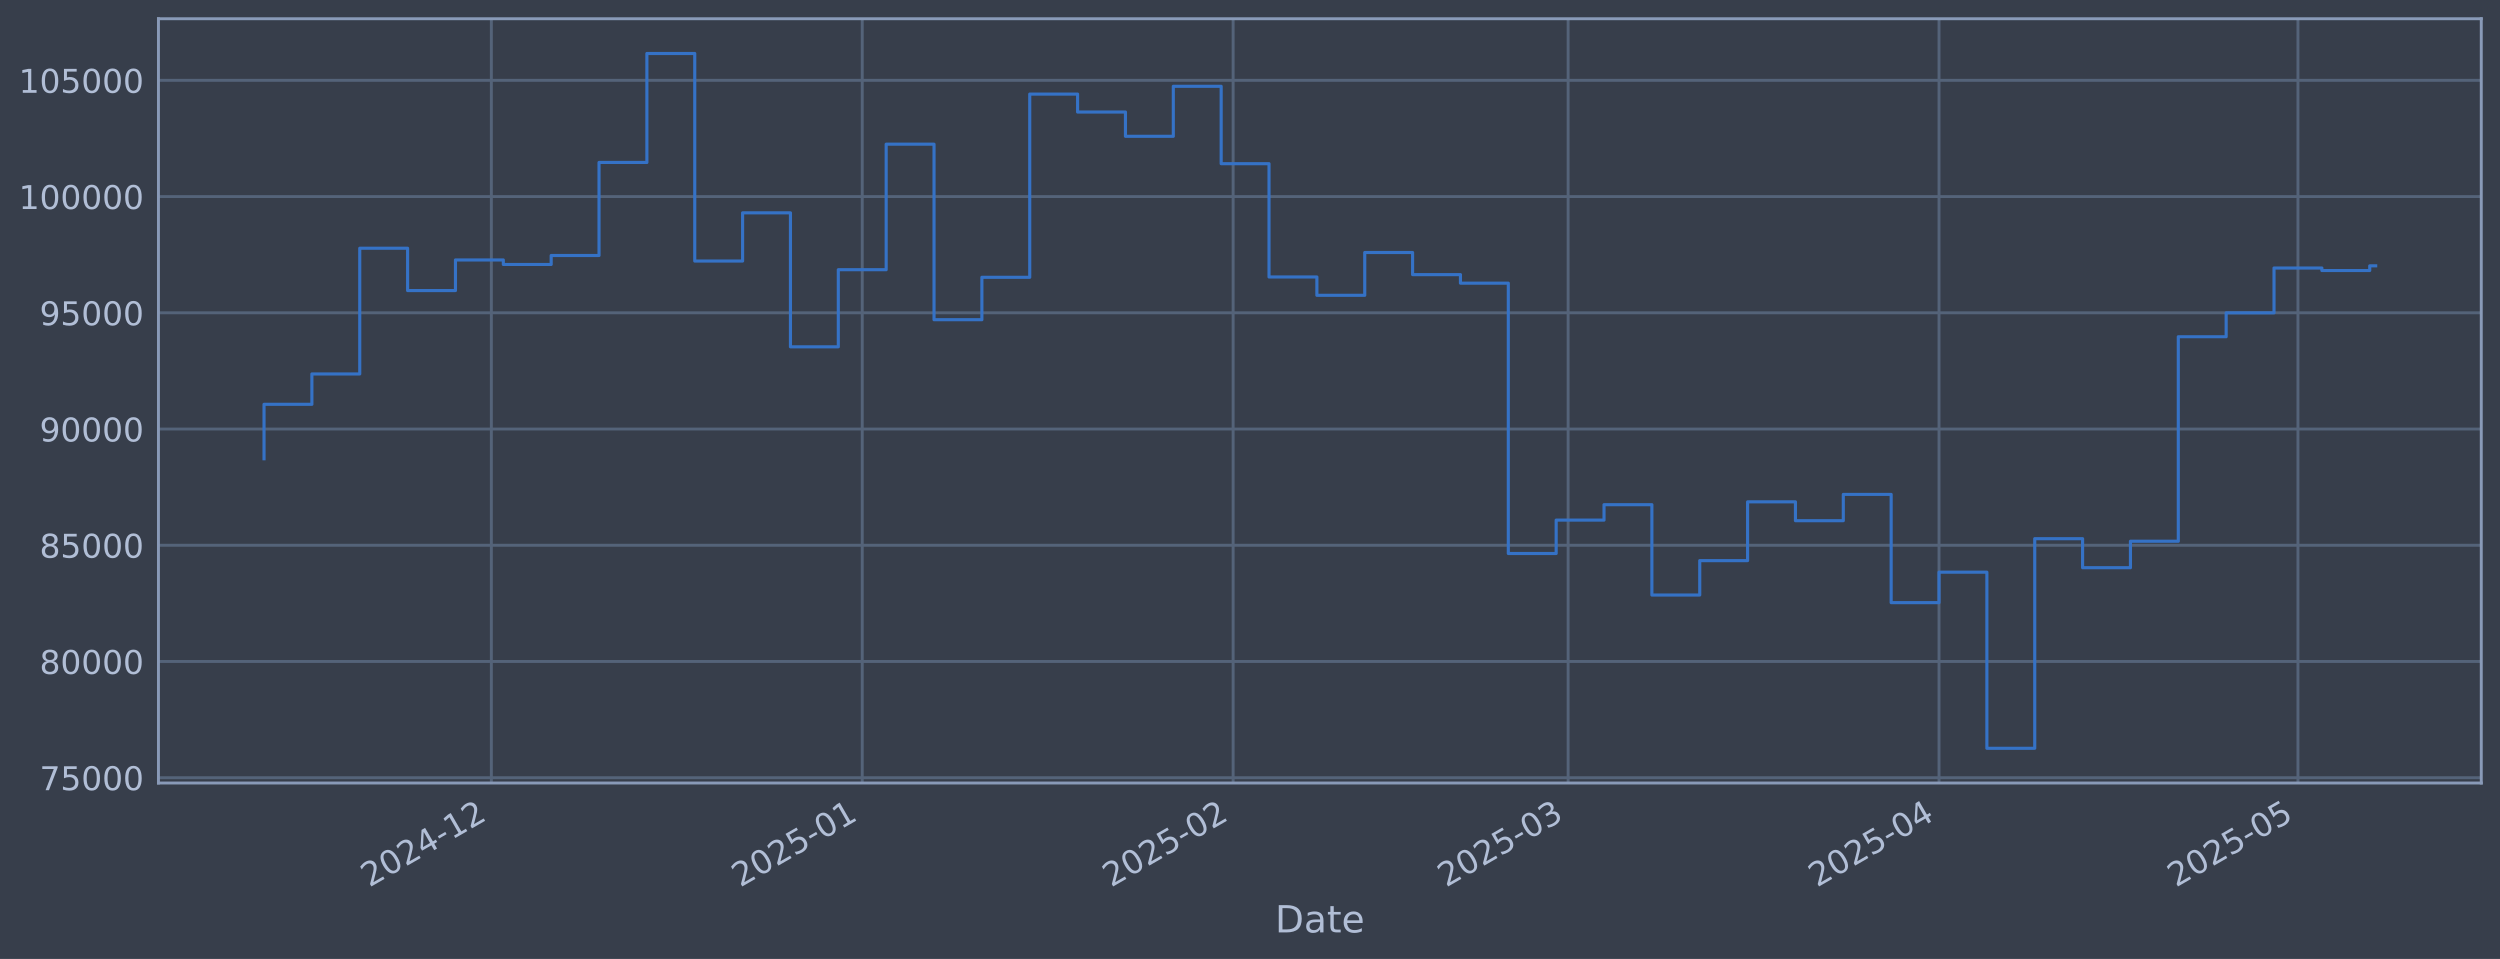
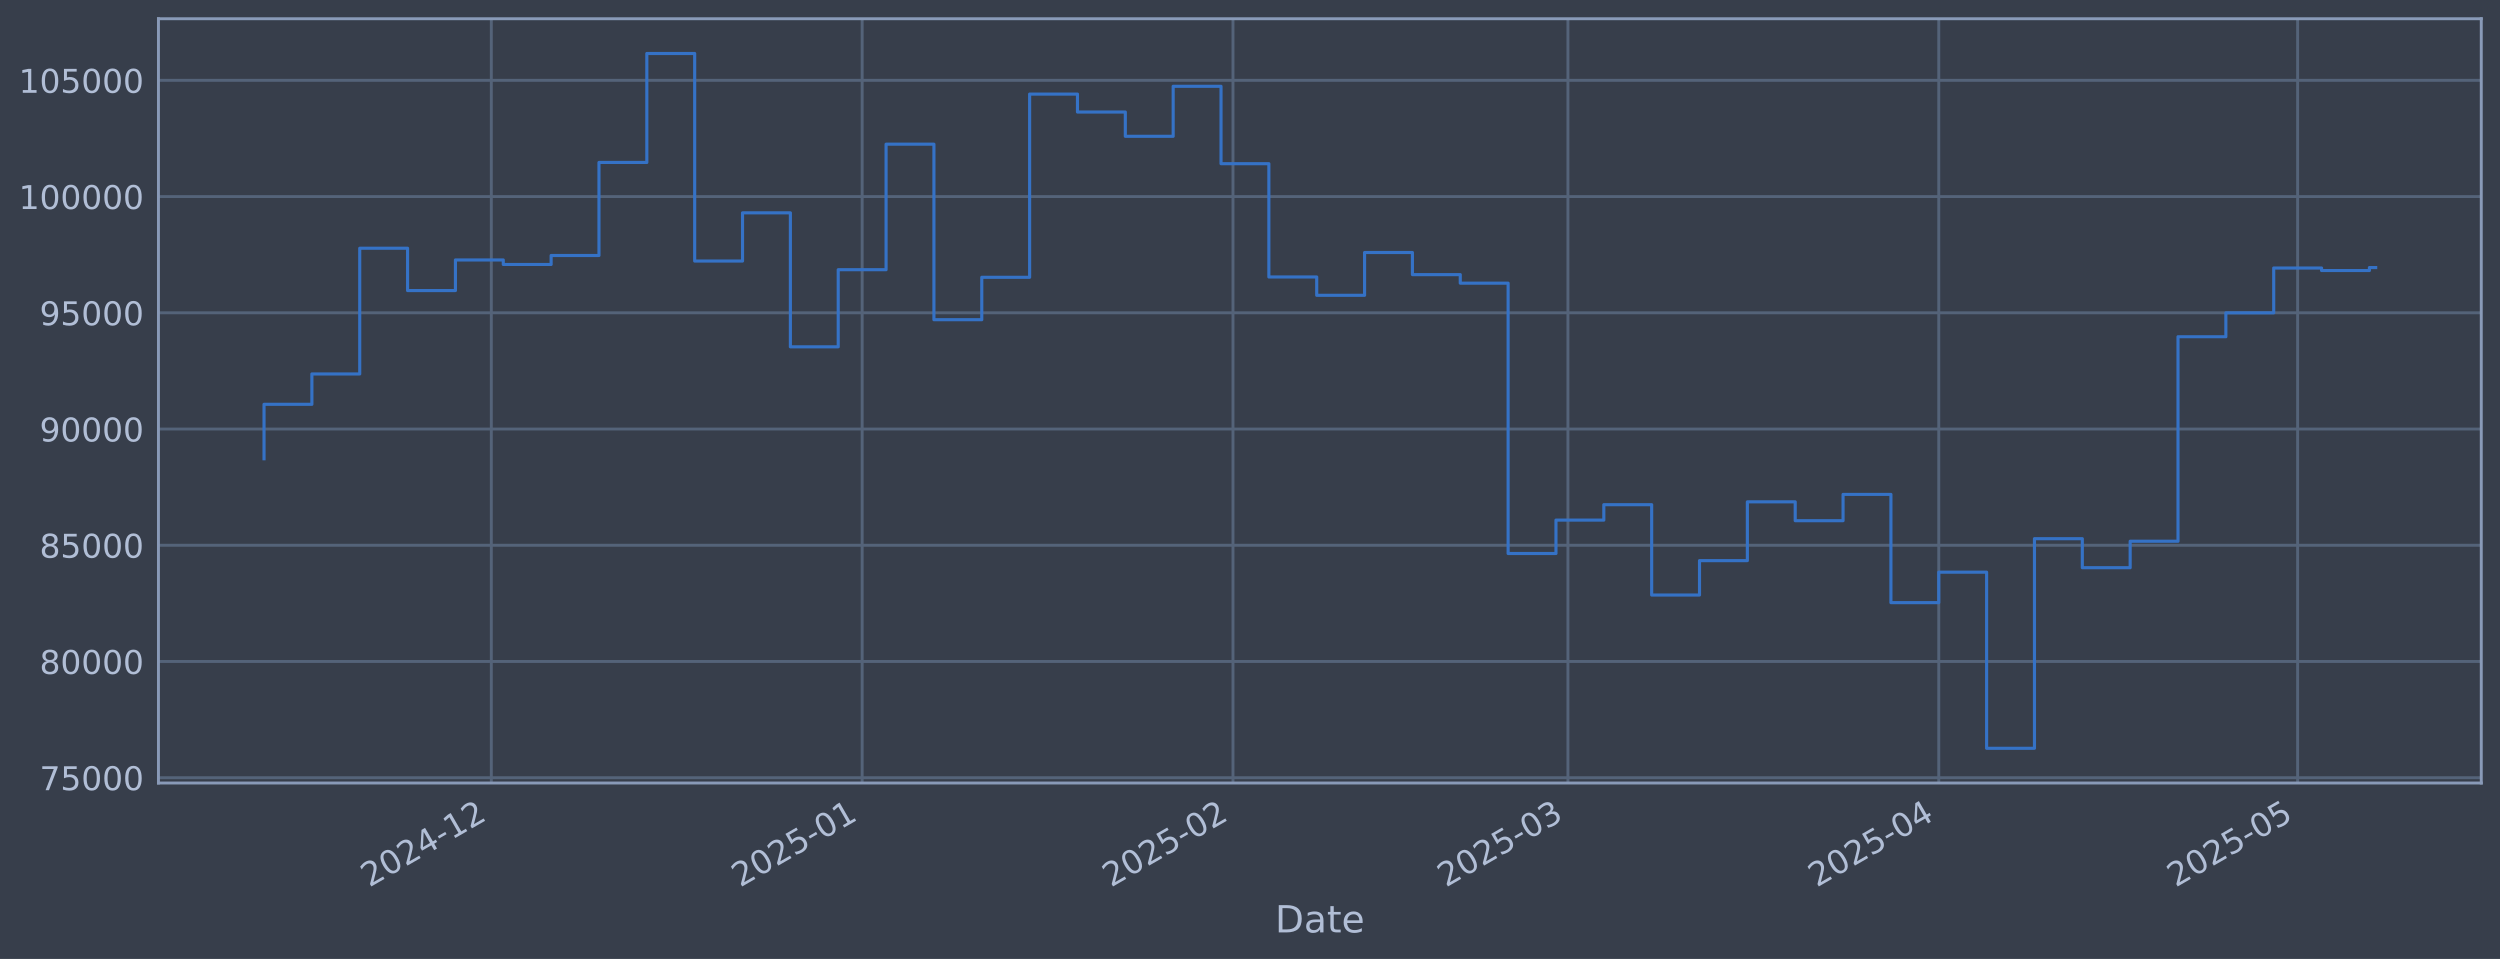
<svg xmlns="http://www.w3.org/2000/svg" xmlns:xlink="http://www.w3.org/1999/xlink" width="960.9pt" height="368.58pt" viewBox="0 0 960.9 368.58" version="1.1">
  <defs>
    <style type="text/css">*{stroke-linejoin: round; stroke-linecap: butt}</style>
  </defs>
  <g id="figure_1">
    <g id="patch_1">
      <path d="M 0 368.58  L 960.9 368.58  L 960.9 0  L 0 0  z " style="fill: #373e4b" />
    </g>
    <g id="axes_1">
      <g id="patch_2">
        <path d="M 60.901 300.96  L 953.701 300.96  L 953.701 7.2  L 60.901 7.2  z " style="fill: #373e4b" />
      </g>
      <g id="matplotlib.axis_1">
        <g id="xtick_1">
          <g id="line2d_1">
-             <path d="M 188.855 300.96  L 188.855 7.2  " clip-path="url(#pd595e11437)" style="fill: none; stroke: #546379; stroke-width: 1.12; stroke-linecap: square" />
+             <path d="M 188.842 300.96  L 188.842 7.2  " clip-path="url(#p03287e2221)" style="fill: none; stroke: #546379; stroke-width: 1.12; stroke-linecap: square" />
          </g>
          <g id="line2d_2" />
          <g id="text_1">
-             <g style="fill: #b1bed6" transform="translate(141.9517 341.1745) rotate(-30) scale(0.126 -0.126)">
+             <g style="fill: #b1bed6" transform="translate(141.9383 341.1745) rotate(-30) scale(0.126 -0.126)">
              <defs>
                <path id="DejaVuSans-32" d="M 1228 531  L 3431 531  L 3431 0  L 469 0  L 469 531  Q 828 903 1448 1529  Q 2069 2156 2228 2338  Q 2531 2678 2651 2914  Q 2772 3150 2772 3378  Q 2772 3750 2511 3984  Q 2250 4219 1831 4219  Q 1534 4219 1204 4116  Q 875 4013 500 3803  L 500 4441  Q 881 4594 1212 4672  Q 1544 4750 1819 4750  Q 2544 4750 2975 4387  Q 3406 4025 3406 3419  Q 3406 3131 3298 2873  Q 3191 2616 2906 2266  Q 2828 2175 2409 1742  Q 1991 1309 1228 531  z " transform="scale(0.015625)" />
                <path id="DejaVuSans-30" d="M 2034 4250  Q 1547 4250 1301 3770  Q 1056 3291 1056 2328  Q 1056 1369 1301 889  Q 1547 409 2034 409  Q 2525 409 2770 889  Q 3016 1369 3016 2328  Q 3016 3291 2770 3770  Q 2525 4250 2034 4250  z M 2034 4750  Q 2819 4750 3233 4129  Q 3647 3509 3647 2328  Q 3647 1150 3233 529  Q 2819 -91 2034 -91  Q 1250 -91 836 529  Q 422 1150 422 2328  Q 422 3509 836 4129  Q 1250 4750 2034 4750  z " transform="scale(0.015625)" />
                <path id="DejaVuSans-34" d="M 2419 4116  L 825 1625  L 2419 1625  L 2419 4116  z M 2253 4666  L 3047 4666  L 3047 1625  L 3713 1625  L 3713 1100  L 3047 1100  L 3047 0  L 2419 0  L 2419 1100  L 313 1100  L 313 1709  L 2253 4666  z " transform="scale(0.015625)" />
                <path id="DejaVuSans-2d" d="M 313 2009  L 1997 2009  L 1997 1497  L 313 1497  L 313 2009  z " transform="scale(0.015625)" />
                <path id="DejaVuSans-31" d="M 794 531  L 1825 531  L 1825 4091  L 703 3866  L 703 4441  L 1819 4666  L 2450 4666  L 2450 531  L 3481 531  L 3481 0  L 794 0  L 794 531  z " transform="scale(0.015625)" />
              </defs>
              <use xlink:href="#DejaVuSans-32" />
              <use xlink:href="#DejaVuSans-30" transform="translate(63.62305 0)" />
              <use xlink:href="#DejaVuSans-32" transform="translate(127.2461 0)" />
              <use xlink:href="#DejaVuSans-34" transform="translate(190.8691 0)" />
              <use xlink:href="#DejaVuSans-2d" transform="translate(254.4922 0)" />
              <use xlink:href="#DejaVuSans-31" transform="translate(290.5762 0)" />
              <use xlink:href="#DejaVuSans-32" transform="translate(354.1992 0)" />
            </g>
          </g>
        </g>
        <g id="xtick_2">
          <g id="line2d_3">
-             <path d="M 331.41 300.96  L 331.41 7.2  " clip-path="url(#pd595e11437)" style="fill: none; stroke: #546379; stroke-width: 1.12; stroke-linecap: square" />
+             <path d="M 331.375 300.96  L 331.375 7.2  " clip-path="url(#p03287e2221)" style="fill: none; stroke: #546379; stroke-width: 1.12; stroke-linecap: square" />
          </g>
          <g id="line2d_4" />
          <g id="text_2">
-             <g style="fill: #b1bed6" transform="translate(284.5071 341.1745) rotate(-30) scale(0.126 -0.126)">
+             <g style="fill: #b1bed6" transform="translate(284.4719 341.1745) rotate(-30) scale(0.126 -0.126)">
              <defs>
                <path id="DejaVuSans-35" d="M 691 4666  L 3169 4666  L 3169 4134  L 1269 4134  L 1269 2991  Q 1406 3038 1543 3061  Q 1681 3084 1819 3084  Q 2600 3084 3056 2656  Q 3513 2228 3513 1497  Q 3513 744 3044 326  Q 2575 -91 1722 -91  Q 1428 -91 1123 -41  Q 819 9 494 109  L 494 744  Q 775 591 1075 516  Q 1375 441 1709 441  Q 2250 441 2565 725  Q 2881 1009 2881 1497  Q 2881 1984 2565 2268  Q 2250 2553 1709 2553  Q 1456 2553 1204 2497  Q 953 2441 691 2322  L 691 4666  z " transform="scale(0.015625)" />
              </defs>
              <use xlink:href="#DejaVuSans-32" />
              <use xlink:href="#DejaVuSans-30" transform="translate(63.62305 0)" />
              <use xlink:href="#DejaVuSans-32" transform="translate(127.2461 0)" />
              <use xlink:href="#DejaVuSans-35" transform="translate(190.8691 0)" />
              <use xlink:href="#DejaVuSans-2d" transform="translate(254.4922 0)" />
              <use xlink:href="#DejaVuSans-30" transform="translate(290.5762 0)" />
              <use xlink:href="#DejaVuSans-31" transform="translate(354.1992 0)" />
            </g>
          </g>
        </g>
        <g id="xtick_3">
          <g id="line2d_5">
-             <path d="M 473.966 300.96  L 473.966 7.2  " clip-path="url(#pd595e11437)" style="fill: none; stroke: #546379; stroke-width: 1.12; stroke-linecap: square" />
+             <path d="M 473.909 300.96  L 473.909 7.2  " clip-path="url(#p03287e2221)" style="fill: none; stroke: #546379; stroke-width: 1.12; stroke-linecap: square" />
          </g>
          <g id="line2d_6" />
          <g id="text_3">
-             <g style="fill: #b1bed6" transform="translate(427.0625 341.1745) rotate(-30) scale(0.126 -0.126)">
+             <g style="fill: #b1bed6" transform="translate(427.0055 341.1745) rotate(-30) scale(0.126 -0.126)">
              <use xlink:href="#DejaVuSans-32" />
              <use xlink:href="#DejaVuSans-30" transform="translate(63.62305 0)" />
              <use xlink:href="#DejaVuSans-32" transform="translate(127.2461 0)" />
              <use xlink:href="#DejaVuSans-35" transform="translate(190.8691 0)" />
              <use xlink:href="#DejaVuSans-2d" transform="translate(254.4922 0)" />
              <use xlink:href="#DejaVuSans-30" transform="translate(290.5762 0)" />
              <use xlink:href="#DejaVuSans-32" transform="translate(354.1992 0)" />
            </g>
          </g>
        </g>
        <g id="xtick_4">
          <g id="line2d_7">
-             <path d="M 602.725 300.96  L 602.725 7.2  " clip-path="url(#pd595e11437)" style="fill: none; stroke: #546379; stroke-width: 1.12; stroke-linecap: square" />
+             <path d="M 602.649 300.96  L 602.649 7.2  " clip-path="url(#p03287e2221)" style="fill: none; stroke: #546379; stroke-width: 1.12; stroke-linecap: square" />
          </g>
          <g id="line2d_8" />
          <g id="text_4">
-             <g style="fill: #b1bed6" transform="translate(555.8222 341.1745) rotate(-30) scale(0.126 -0.126)">
+             <g style="fill: #b1bed6" transform="translate(555.7455 341.1745) rotate(-30) scale(0.126 -0.126)">
              <defs>
                <path id="DejaVuSans-33" d="M 2597 2516  Q 3050 2419 3304 2112  Q 3559 1806 3559 1356  Q 3559 666 3084 287  Q 2609 -91 1734 -91  Q 1441 -91 1130 -33  Q 819 25 488 141  L 488 750  Q 750 597 1062 519  Q 1375 441 1716 441  Q 2309 441 2620 675  Q 2931 909 2931 1356  Q 2931 1769 2642 2001  Q 2353 2234 1838 2234  L 1294 2234  L 1294 2753  L 1863 2753  Q 2328 2753 2575 2939  Q 2822 3125 2822 3475  Q 2822 3834 2567 4026  Q 2313 4219 1838 4219  Q 1578 4219 1281 4162  Q 984 4106 628 3988  L 628 4550  Q 988 4650 1302 4700  Q 1616 4750 1894 4750  Q 2613 4750 3031 4423  Q 3450 4097 3450 3541  Q 3450 3153 3228 2886  Q 3006 2619 2597 2516  z " transform="scale(0.015625)" />
              </defs>
              <use xlink:href="#DejaVuSans-32" />
              <use xlink:href="#DejaVuSans-30" transform="translate(63.62305 0)" />
              <use xlink:href="#DejaVuSans-32" transform="translate(127.2461 0)" />
              <use xlink:href="#DejaVuSans-35" transform="translate(190.8691 0)" />
              <use xlink:href="#DejaVuSans-2d" transform="translate(254.4922 0)" />
              <use xlink:href="#DejaVuSans-30" transform="translate(290.5762 0)" />
              <use xlink:href="#DejaVuSans-33" transform="translate(354.1992 0)" />
            </g>
          </g>
        </g>
        <g id="xtick_5">
          <g id="line2d_9">
-             <path d="M 745.281 300.96  L 745.281 7.2  " clip-path="url(#pd595e11437)" style="fill: none; stroke: #546379; stroke-width: 1.12; stroke-linecap: square" />
+             <path d="M 745.182 300.96  L 745.182 7.2  " clip-path="url(#p03287e2221)" style="fill: none; stroke: #546379; stroke-width: 1.12; stroke-linecap: square" />
          </g>
          <g id="line2d_10" />
          <g id="text_5">
-             <g style="fill: #b1bed6" transform="translate(698.3776 341.1745) rotate(-30) scale(0.126 -0.126)">
+             <g style="fill: #b1bed6" transform="translate(698.279 341.1745) rotate(-30) scale(0.126 -0.126)">
              <use xlink:href="#DejaVuSans-32" />
              <use xlink:href="#DejaVuSans-30" transform="translate(63.62305 0)" />
              <use xlink:href="#DejaVuSans-32" transform="translate(127.2461 0)" />
              <use xlink:href="#DejaVuSans-35" transform="translate(190.8691 0)" />
              <use xlink:href="#DejaVuSans-2d" transform="translate(254.4922 0)" />
              <use xlink:href="#DejaVuSans-30" transform="translate(290.5762 0)" />
              <use xlink:href="#DejaVuSans-34" transform="translate(354.1992 0)" />
            </g>
          </g>
        </g>
        <g id="xtick_6">
          <g id="line2d_11">
-             <path d="M 883.238 300.96  L 883.238 7.2  " clip-path="url(#pd595e11437)" style="fill: none; stroke: #546379; stroke-width: 1.12; stroke-linecap: square" />
+             <path d="M 883.118 300.96  L 883.118 7.2  " clip-path="url(#p03287e2221)" style="fill: none; stroke: #546379; stroke-width: 1.12; stroke-linecap: square" />
          </g>
          <g id="line2d_12" />
          <g id="text_6">
-             <g style="fill: #b1bed6" transform="translate(836.3344 341.1745) rotate(-30) scale(0.126 -0.126)">
+             <g style="fill: #b1bed6" transform="translate(836.2147 341.1745) rotate(-30) scale(0.126 -0.126)">
              <use xlink:href="#DejaVuSans-32" />
              <use xlink:href="#DejaVuSans-30" transform="translate(63.62305 0)" />
              <use xlink:href="#DejaVuSans-32" transform="translate(127.2461 0)" />
              <use xlink:href="#DejaVuSans-35" transform="translate(190.8691 0)" />
              <use xlink:href="#DejaVuSans-2d" transform="translate(254.4922 0)" />
              <use xlink:href="#DejaVuSans-30" transform="translate(290.5762 0)" />
              <use xlink:href="#DejaVuSans-35" transform="translate(354.1992 0)" />
            </g>
          </g>
        </g>
        <g id="text_7">
          <g style="fill: #b1bed6" transform="translate(490.0914 358.3856) scale(0.144 -0.144)">
            <defs>
              <path id="DejaVuSans-44" d="M 1259 4147  L 1259 519  L 2022 519  Q 2988 519 3436 956  Q 3884 1394 3884 2338  Q 3884 3275 3436 3711  Q 2988 4147 2022 4147  L 1259 4147  z M 628 4666  L 1925 4666  Q 3281 4666 3915 4102  Q 4550 3538 4550 2338  Q 4550 1131 3912 565  Q 3275 0 1925 0  L 628 0  L 628 4666  z " transform="scale(0.015625)" />
              <path id="DejaVuSans-61" d="M 2194 1759  Q 1497 1759 1228 1600  Q 959 1441 959 1056  Q 959 750 1161 570  Q 1363 391 1709 391  Q 2188 391 2477 730  Q 2766 1069 2766 1631  L 2766 1759  L 2194 1759  z M 3341 1997  L 3341 0  L 2766 0  L 2766 531  Q 2569 213 2275 61  Q 1981 -91 1556 -91  Q 1019 -91 701 211  Q 384 513 384 1019  Q 384 1609 779 1909  Q 1175 2209 1959 2209  L 2766 2209  L 2766 2266  Q 2766 2663 2505 2880  Q 2244 3097 1772 3097  Q 1472 3097 1187 3025  Q 903 2953 641 2809  L 641 3341  Q 956 3463 1253 3523  Q 1550 3584 1831 3584  Q 2591 3584 2966 3190  Q 3341 2797 3341 1997  z " transform="scale(0.015625)" />
              <path id="DejaVuSans-74" d="M 1172 4494  L 1172 3500  L 2356 3500  L 2356 3053  L 1172 3053  L 1172 1153  Q 1172 725 1289 603  Q 1406 481 1766 481  L 2356 481  L 2356 0  L 1766 0  Q 1100 0 847 248  Q 594 497 594 1153  L 594 3053  L 172 3053  L 172 3500  L 594 3500  L 594 4494  L 1172 4494  z " transform="scale(0.015625)" />
              <path id="DejaVuSans-65" d="M 3597 1894  L 3597 1613  L 953 1613  Q 991 1019 1311 708  Q 1631 397 2203 397  Q 2534 397 2845 478  Q 3156 559 3463 722  L 3463 178  Q 3153 47 2828 -22  Q 2503 -91 2169 -91  Q 1331 -91 842 396  Q 353 884 353 1716  Q 353 2575 817 3079  Q 1281 3584 2069 3584  Q 2775 3584 3186 3129  Q 3597 2675 3597 1894  z M 3022 2063  Q 3016 2534 2758 2815  Q 2500 3097 2075 3097  Q 1594 3097 1305 2825  Q 1016 2553 972 2059  L 3022 2063  z " transform="scale(0.015625)" />
            </defs>
            <use xlink:href="#DejaVuSans-44" />
            <use xlink:href="#DejaVuSans-61" transform="translate(77.00195 0)" />
            <use xlink:href="#DejaVuSans-74" transform="translate(138.2812 0)" />
            <use xlink:href="#DejaVuSans-65" transform="translate(177.4902 0)" />
          </g>
        </g>
      </g>
      <g id="matplotlib.axis_2">
        <g id="ytick_1">
          <g id="line2d_13">
-             <path d="M 60.901 298.924  L 953.701 298.924  " clip-path="url(#pd595e11437)" style="fill: none; stroke: #546379; stroke-width: 1.12; stroke-linecap: square" />
+             <path d="M 60.901 298.924  L 953.701 298.924  " clip-path="url(#p03287e2221)" style="fill: none; stroke: #546379; stroke-width: 1.12; stroke-linecap: square" />
          </g>
          <g id="line2d_14" />
          <g id="text_8">
            <g style="fill: #b1bed6" transform="translate(15.21675 303.7108) scale(0.126 -0.126)">
              <defs>
                <path id="DejaVuSans-37" d="M 525 4666  L 3525 4666  L 3525 4397  L 1831 0  L 1172 0  L 2766 4134  L 525 4134  L 525 4666  z " transform="scale(0.015625)" />
              </defs>
              <use xlink:href="#DejaVuSans-37" />
              <use xlink:href="#DejaVuSans-35" transform="translate(63.62305 0)" />
              <use xlink:href="#DejaVuSans-30" transform="translate(127.2461 0)" />
              <use xlink:href="#DejaVuSans-30" transform="translate(190.8691 0)" />
              <use xlink:href="#DejaVuSans-30" transform="translate(254.4922 0)" />
            </g>
          </g>
        </g>
        <g id="ytick_2">
          <g id="line2d_15">
-             <path d="M 60.901 254.25  L 953.701 254.25  " clip-path="url(#pd595e11437)" style="fill: none; stroke: #546379; stroke-width: 1.12; stroke-linecap: square" />
+             <path d="M 60.901 254.25  L 953.701 254.25  " clip-path="url(#p03287e2221)" style="fill: none; stroke: #546379; stroke-width: 1.12; stroke-linecap: square" />
          </g>
          <g id="line2d_16" />
          <g id="text_9">
            <g style="fill: #b1bed6" transform="translate(15.21675 259.037) scale(0.126 -0.126)">
              <defs>
                <path id="DejaVuSans-38" d="M 2034 2216  Q 1584 2216 1326 1975  Q 1069 1734 1069 1313  Q 1069 891 1326 650  Q 1584 409 2034 409  Q 2484 409 2743 651  Q 3003 894 3003 1313  Q 3003 1734 2745 1975  Q 2488 2216 2034 2216  z M 1403 2484  Q 997 2584 770 2862  Q 544 3141 544 3541  Q 544 4100 942 4425  Q 1341 4750 2034 4750  Q 2731 4750 3128 4425  Q 3525 4100 3525 3541  Q 3525 3141 3298 2862  Q 3072 2584 2669 2484  Q 3125 2378 3379 2068  Q 3634 1759 3634 1313  Q 3634 634 3220 271  Q 2806 -91 2034 -91  Q 1263 -91 848 271  Q 434 634 434 1313  Q 434 1759 690 2068  Q 947 2378 1403 2484  z M 1172 3481  Q 1172 3119 1398 2916  Q 1625 2713 2034 2713  Q 2441 2713 2670 2916  Q 2900 3119 2900 3481  Q 2900 3844 2670 4047  Q 2441 4250 2034 4250  Q 1625 4250 1398 4047  Q 1172 3844 1172 3481  z " transform="scale(0.015625)" />
              </defs>
              <use xlink:href="#DejaVuSans-38" />
              <use xlink:href="#DejaVuSans-30" transform="translate(63.62305 0)" />
              <use xlink:href="#DejaVuSans-30" transform="translate(127.2461 0)" />
              <use xlink:href="#DejaVuSans-30" transform="translate(190.8691 0)" />
              <use xlink:href="#DejaVuSans-30" transform="translate(254.4922 0)" />
            </g>
          </g>
        </g>
        <g id="ytick_3">
          <g id="line2d_17">
-             <path d="M 60.901 209.576  L 953.701 209.576  " clip-path="url(#pd595e11437)" style="fill: none; stroke: #546379; stroke-width: 1.12; stroke-linecap: square" />
+             <path d="M 60.901 209.576  L 953.701 209.576  " clip-path="url(#p03287e2221)" style="fill: none; stroke: #546379; stroke-width: 1.12; stroke-linecap: square" />
          </g>
          <g id="line2d_18" />
          <g id="text_10">
            <g style="fill: #b1bed6" transform="translate(15.21675 214.3633) scale(0.126 -0.126)">
              <use xlink:href="#DejaVuSans-38" />
              <use xlink:href="#DejaVuSans-35" transform="translate(63.62305 0)" />
              <use xlink:href="#DejaVuSans-30" transform="translate(127.2461 0)" />
              <use xlink:href="#DejaVuSans-30" transform="translate(190.8691 0)" />
              <use xlink:href="#DejaVuSans-30" transform="translate(254.4922 0)" />
            </g>
          </g>
        </g>
        <g id="ytick_4">
          <g id="line2d_19">
-             <path d="M 60.901 164.903  L 953.701 164.903  " clip-path="url(#pd595e11437)" style="fill: none; stroke: #546379; stroke-width: 1.12; stroke-linecap: square" />
+             <path d="M 60.901 164.903  L 953.701 164.903  " clip-path="url(#p03287e2221)" style="fill: none; stroke: #546379; stroke-width: 1.12; stroke-linecap: square" />
          </g>
          <g id="line2d_20" />
          <g id="text_11">
            <g style="fill: #b1bed6" transform="translate(15.21675 169.6896) scale(0.126 -0.126)">
              <defs>
                <path id="DejaVuSans-39" d="M 703 97  L 703 672  Q 941 559 1184 500  Q 1428 441 1663 441  Q 2288 441 2617 861  Q 2947 1281 2994 2138  Q 2813 1869 2534 1725  Q 2256 1581 1919 1581  Q 1219 1581 811 2004  Q 403 2428 403 3163  Q 403 3881 828 4315  Q 1253 4750 1959 4750  Q 2769 4750 3195 4129  Q 3622 3509 3622 2328  Q 3622 1225 3098 567  Q 2575 -91 1691 -91  Q 1453 -91 1209 -44  Q 966 3 703 97  z M 1959 2075  Q 2384 2075 2632 2365  Q 2881 2656 2881 3163  Q 2881 3666 2632 3958  Q 2384 4250 1959 4250  Q 1534 4250 1286 3958  Q 1038 3666 1038 3163  Q 1038 2656 1286 2365  Q 1534 2075 1959 2075  z " transform="scale(0.015625)" />
              </defs>
              <use xlink:href="#DejaVuSans-39" />
              <use xlink:href="#DejaVuSans-30" transform="translate(63.62305 0)" />
              <use xlink:href="#DejaVuSans-30" transform="translate(127.2461 0)" />
              <use xlink:href="#DejaVuSans-30" transform="translate(190.8691 0)" />
              <use xlink:href="#DejaVuSans-30" transform="translate(254.4922 0)" />
            </g>
          </g>
        </g>
        <g id="ytick_5">
          <g id="line2d_21">
-             <path d="M 60.901 120.229  L 953.701 120.229  " clip-path="url(#pd595e11437)" style="fill: none; stroke: #546379; stroke-width: 1.12; stroke-linecap: square" />
+             <path d="M 60.901 120.229  L 953.701 120.229  " clip-path="url(#p03287e2221)" style="fill: none; stroke: #546379; stroke-width: 1.12; stroke-linecap: square" />
          </g>
          <g id="line2d_22" />
          <g id="text_12">
            <g style="fill: #b1bed6" transform="translate(15.21675 125.0159) scale(0.126 -0.126)">
              <use xlink:href="#DejaVuSans-39" />
              <use xlink:href="#DejaVuSans-35" transform="translate(63.62305 0)" />
              <use xlink:href="#DejaVuSans-30" transform="translate(127.2461 0)" />
              <use xlink:href="#DejaVuSans-30" transform="translate(190.8691 0)" />
              <use xlink:href="#DejaVuSans-30" transform="translate(254.4922 0)" />
            </g>
          </g>
        </g>
        <g id="ytick_6">
          <g id="line2d_23">
-             <path d="M 60.901 75.555  L 953.701 75.555  " clip-path="url(#pd595e11437)" style="fill: none; stroke: #546379; stroke-width: 1.12; stroke-linecap: square" />
+             <path d="M 60.901 75.555  L 953.701 75.555  " clip-path="url(#p03287e2221)" style="fill: none; stroke: #546379; stroke-width: 1.12; stroke-linecap: square" />
          </g>
          <g id="line2d_24" />
          <g id="text_13">
            <g style="fill: #b1bed6" transform="translate(7.2 80.34213) scale(0.126 -0.126)">
              <use xlink:href="#DejaVuSans-31" />
              <use xlink:href="#DejaVuSans-30" transform="translate(63.62305 0)" />
              <use xlink:href="#DejaVuSans-30" transform="translate(127.2461 0)" />
              <use xlink:href="#DejaVuSans-30" transform="translate(190.8691 0)" />
              <use xlink:href="#DejaVuSans-30" transform="translate(254.4922 0)" />
              <use xlink:href="#DejaVuSans-30" transform="translate(318.1152 0)" />
            </g>
          </g>
        </g>
        <g id="ytick_7">
          <g id="line2d_25">
-             <path d="M 60.901 30.881  L 953.701 30.881  " clip-path="url(#pd595e11437)" style="fill: none; stroke: #546379; stroke-width: 1.12; stroke-linecap: square" />
+             <path d="M 60.901 30.881  L 953.701 30.881  " clip-path="url(#p03287e2221)" style="fill: none; stroke: #546379; stroke-width: 1.12; stroke-linecap: square" />
          </g>
          <g id="line2d_26" />
          <g id="text_14">
            <g style="fill: #b1bed6" transform="translate(7.2 35.6684) scale(0.126 -0.126)">
              <use xlink:href="#DejaVuSans-31" />
              <use xlink:href="#DejaVuSans-30" transform="translate(63.62305 0)" />
              <use xlink:href="#DejaVuSans-35" transform="translate(127.2461 0)" />
              <use xlink:href="#DejaVuSans-30" transform="translate(190.8691 0)" />
              <use xlink:href="#DejaVuSans-30" transform="translate(254.4922 0)" />
              <use xlink:href="#DejaVuSans-30" transform="translate(318.1152 0)" />
            </g>
          </g>
        </g>
      </g>
      <g id="line2d_27">
-         <path d="M 101.482 176.341  L 101.482 155.403  L 119.877 155.403  L 119.877 143.732  L 138.271 143.732  L 138.271 95.418  L 156.665 95.418  L 156.665 111.678  L 175.059 111.678  L 175.059 99.915  L 193.454 99.915  L 193.454 101.649  L 211.848 101.649  L 211.848 98.2  L 230.242 98.2  L 230.242 62.443  L 248.636 62.443  L 248.636 20.553  L 267.031 20.553  L 267.031 100.335  L 285.425 100.335  L 285.425 81.808  L 303.819 81.808  L 303.819 133.306  L 322.213 133.306  L 322.213 103.667  L 340.607 103.667  L 340.607 55.422  L 359.002 55.422  L 359.002 122.885  L 377.396 122.885  L 377.396 106.584  L 395.79 106.584  L 395.79 36.163  L 414.184 36.163  L 414.184 43.059  L 432.579 43.059  L 432.579 52.391  L 450.973 52.391  L 450.973 33.169  L 469.367 33.169  L 469.367 62.915  L 487.761 62.915  L 487.761 106.463  L 506.156 106.463  L 506.156 113.51  L 524.55 113.51  L 524.55 97.056  L 542.944 97.056  L 542.944 105.551  L 561.338 105.551  L 561.338 108.839  L 579.733 108.839  L 579.733 212.74  L 598.127 212.74  L 598.127 199.911  L 616.521 199.911  L 616.521 193.981  L 634.915 193.981  L 634.915 228.703  L 653.31 228.703  L 653.31 215.477  L 671.704 215.477  L 671.704 192.89  L 690.098 192.89  L 690.098 200.132  L 708.492 200.132  L 708.492 190.029  L 726.887 190.029  L 726.887 231.635  L 745.281 231.635  L 745.281 219.923  L 763.675 219.923  L 763.675 287.607  L 782.069 287.607  L 782.069 207.045  L 800.464 207.045  L 800.464 218.211  L 818.858 218.211  L 818.858 208.034  L 837.252 208.034  L 837.252 129.425  L 855.646 129.425  L 855.646 120.245  L 874.041 120.245  L 874.041 103.011  L 892.435 103.011  L 892.435 103.982  L 910.829 103.982  L 910.829 102.186  L 913.119 102.186  " clip-path="url(#pd595e11437)" style="fill: none; stroke: #3572c6; stroke-width: 1.2; stroke-linecap: square" />
+         <path d="M 101.482 176.341  L 101.482 155.403  L 119.874 155.403  L 119.874 143.732  L 138.265 143.732  L 138.265 95.418  L 156.657 95.418  L 156.657 111.678  L 175.048 111.678  L 175.048 99.915  L 193.439 99.915  L 193.439 101.649  L 211.831 101.649  L 211.831 98.2  L 230.222 98.2  L 230.222 62.443  L 248.614 62.443  L 248.614 20.553  L 267.005 20.553  L 267.005 100.335  L 285.397 100.335  L 285.397 81.808  L 303.788 81.808  L 303.788 133.306  L 322.179 133.306  L 322.179 103.667  L 340.571 103.667  L 340.571 55.422  L 358.962 55.422  L 358.962 122.885  L 377.354 122.885  L 377.354 106.584  L 395.745 106.584  L 395.745 36.163  L 414.137 36.163  L 414.137 43.059  L 432.528 43.059  L 432.528 52.391  L 450.919 52.391  L 450.919 33.169  L 469.311 33.169  L 469.311 62.915  L 487.702 62.915  L 487.702 106.463  L 506.094 106.463  L 506.094 113.51  L 524.485 113.51  L 524.485 97.056  L 542.877 97.056  L 542.877 105.551  L 561.268 105.551  L 561.268 108.839  L 579.659 108.839  L 579.659 212.74  L 598.051 212.74  L 598.051 199.911  L 616.442 199.911  L 616.442 193.981  L 634.834 193.981  L 634.834 228.703  L 653.225 228.703  L 653.225 215.477  L 671.617 215.477  L 671.617 192.89  L 690.008 192.89  L 690.008 200.132  L 708.399 200.132  L 708.399 190.029  L 726.791 190.029  L 726.791 231.635  L 745.182 231.635  L 745.182 219.923  L 763.574 219.923  L 763.574 287.607  L 781.965 287.607  L 781.965 207.045  L 800.357 207.045  L 800.357 218.211  L 818.748 218.211  L 818.748 208.034  L 837.139 208.034  L 837.139 129.425  L 855.531 129.425  L 855.531 120.245  L 873.922 120.245  L 873.922 103.011  L 892.314 103.011  L 892.314 103.982  L 910.705 103.982  L 910.705 102.842  L 913.119 102.842  " clip-path="url(#p03287e2221)" style="fill: none; stroke: #3572c6; stroke-width: 1.2; stroke-linecap: square" />
      </g>
      <g id="patch_3">
        <path d="M 60.901 300.96  L 60.901 7.2  " style="fill: none; stroke: #899ab8; stroke-width: 1.12; stroke-linejoin: miter; stroke-linecap: square" />
      </g>
      <g id="patch_4">
        <path d="M 953.701 300.96  L 953.701 7.2  " style="fill: none; stroke: #899ab8; stroke-width: 1.12; stroke-linejoin: miter; stroke-linecap: square" />
      </g>
      <g id="patch_5">
        <path d="M 60.901 300.96  L 953.701 300.96  " style="fill: none; stroke: #899ab8; stroke-width: 1.12; stroke-linejoin: miter; stroke-linecap: square" />
      </g>
      <g id="patch_6">
        <path d="M 60.901 7.2  L 953.701 7.2  " style="fill: none; stroke: #899ab8; stroke-width: 1.12; stroke-linejoin: miter; stroke-linecap: square" />
      </g>
    </g>
  </g>
  <defs>
-     <clipPath id="pd595e11437">
+     <clipPath id="p03287e2221">
      <rect x="60.901" y="7.2" width="892.8" height="293.76" />
    </clipPath>
  </defs>
</svg>
